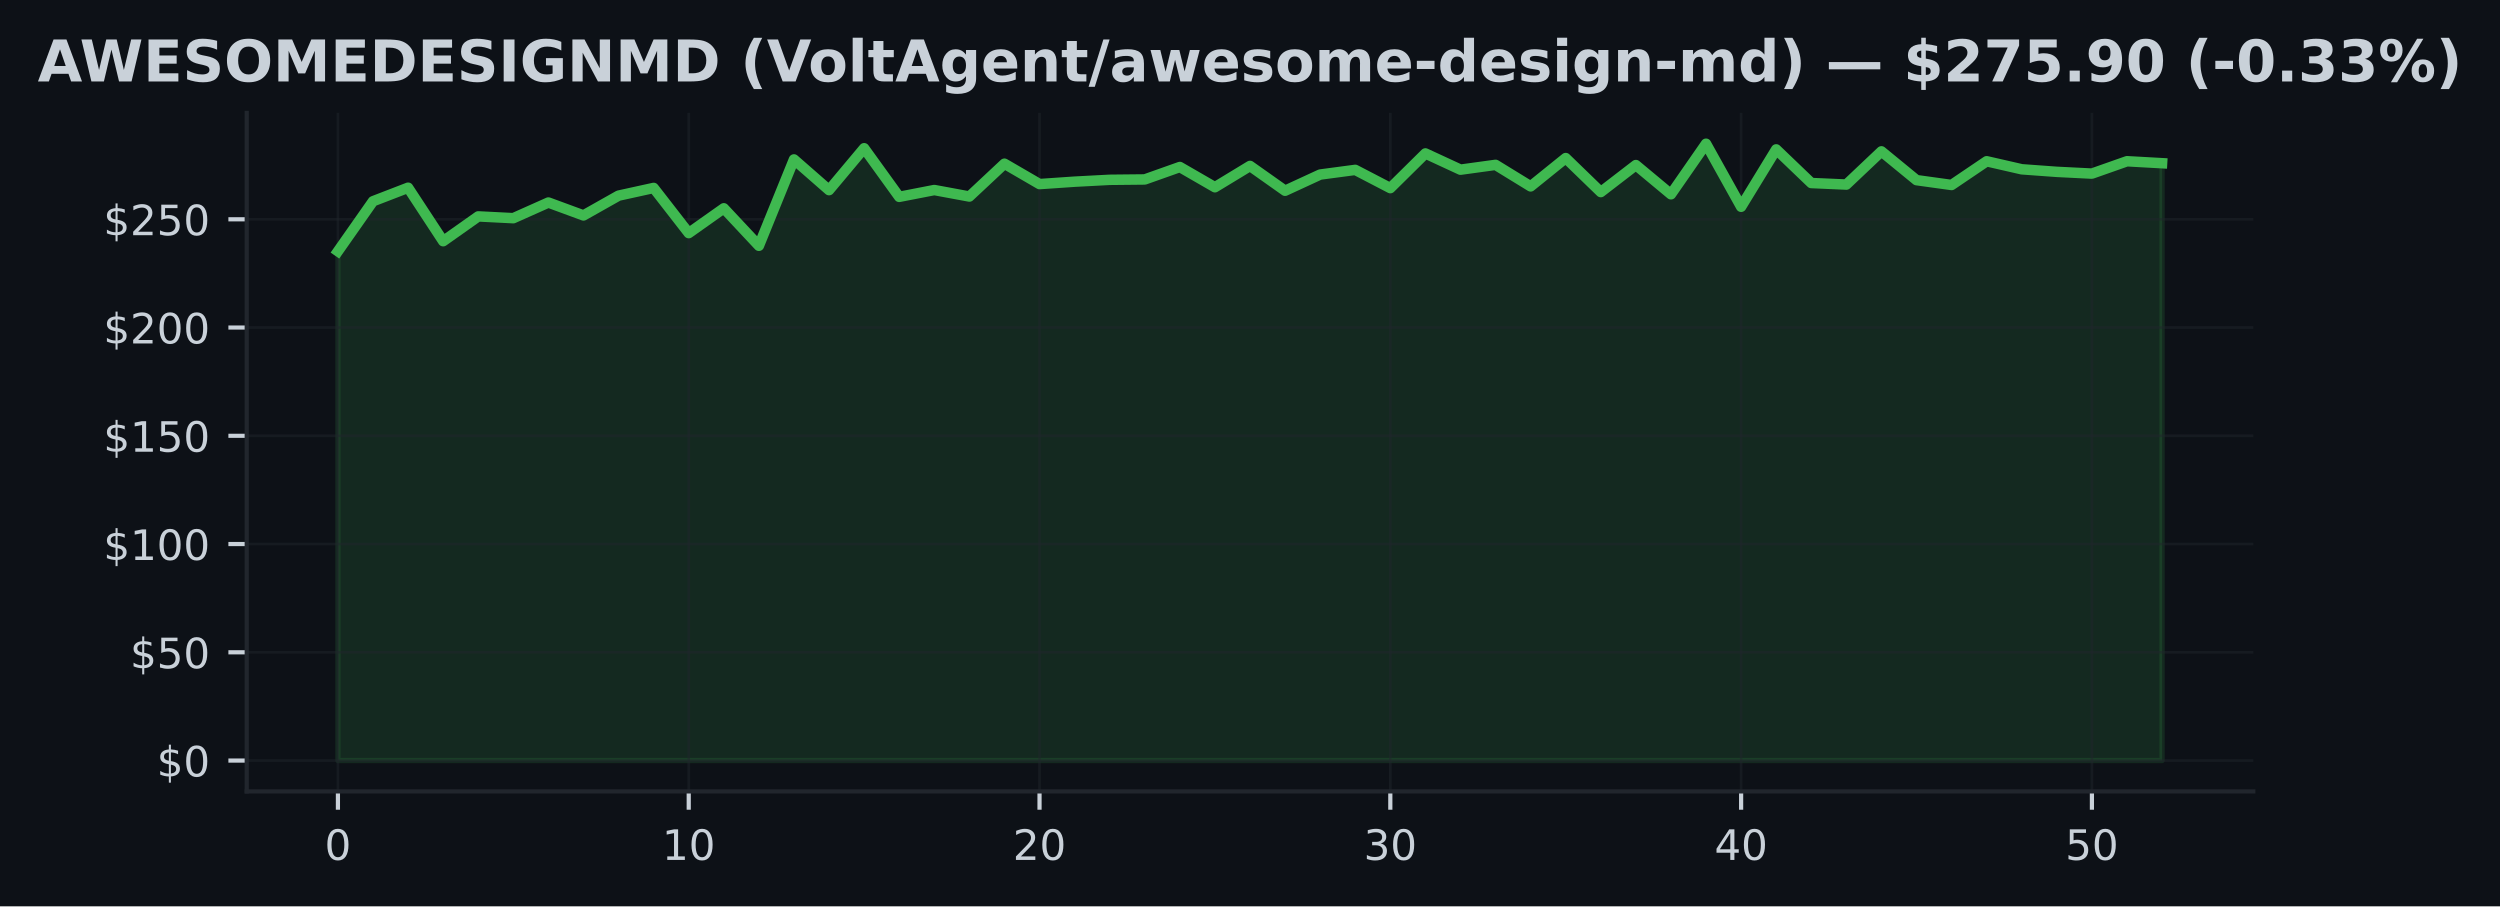
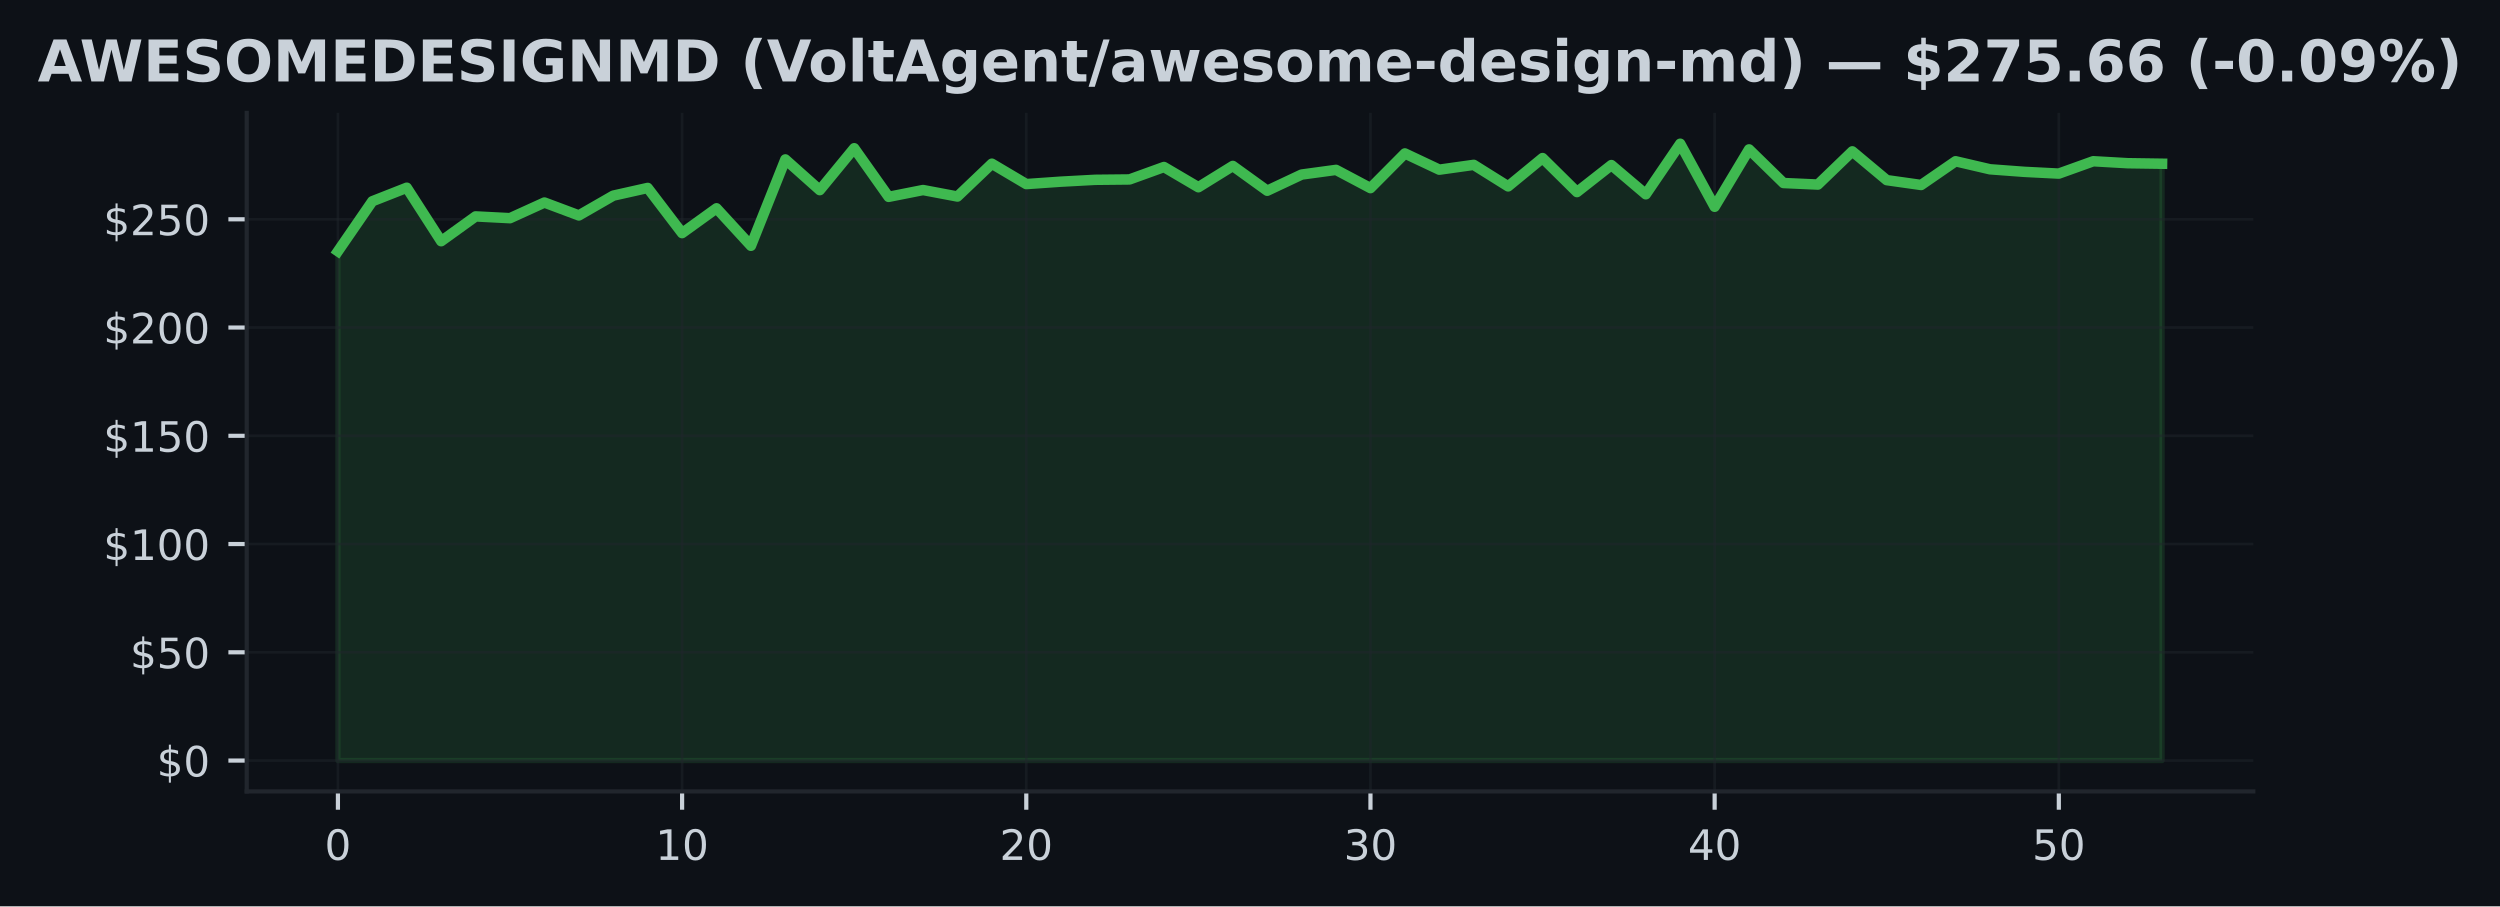
<svg xmlns="http://www.w3.org/2000/svg" xmlns:xlink="http://www.w3.org/1999/xlink" width="477.371pt" height="173.061pt" viewBox="0 0 477.371 173.061" version="1.1">
  <defs>
    <style type="text/css">*{stroke-linejoin: round; stroke-linecap: butt}</style>
  </defs>
  <g id="figure_1">
    <g id="patch_1">
      <path d="M 0 173.061  L 477.371 173.061  L 477.371 0  L 0 0  z " style="fill: #0d1117" />
    </g>
    <g id="axes_1">
      <g id="patch_2">
        <path d="M 47.111 151.118  L 430.261 151.118  L 430.261 21.558  L 47.111 21.558  z " style="fill: #0d1117" />
      </g>
      <g id="FillBetweenPolyCollection_1">
        <defs>
-           <path id="m86ef5dcb91" d="M 64.526 -27.832  L 64.526 -125.078  L 71.225 -134.633  L 77.923 -137.217  L 84.622 -127.005  L 91.32 -131.739  L 98.019 -131.4  L 104.717 -134.389  L 111.415 -131.925  L 118.114 -135.704  L 124.812 -137.175  L 131.511 -128.551  L 138.209 -133.285  L 144.908 -126.128  L 151.606 -142.616  L 158.304 -136.758  L 165.003 -144.753  L 171.701 -135.472  L 178.4 -136.774  L 185.098 -135.534  L 191.797 -141.802  L 198.495 -137.911  L 205.193 -138.37  L 211.892 -138.726  L 218.59 -138.796  L 225.289 -141.173  L 231.987 -137.308  L 238.686 -141.376  L 245.384 -136.638  L 252.082 -139.73  L 258.781 -140.623  L 265.479 -137.142  L 272.178 -143.761  L 278.876 -140.661  L 285.575 -141.582  L 292.273 -137.473  L 298.971 -142.877  L 305.67 -136.386  L 312.368 -141.541  L 319.067 -135.964  L 325.765 -145.613  L 332.464 -133.578  L 339.162 -144.534  L 345.86 -138.114  L 352.559 -137.82  L 359.257 -144.158  L 365.956 -138.664  L 372.654 -137.738  L 379.353 -142.269  L 386.051 -140.735  L 392.749 -140.247  L 399.448 -139.912  L 406.146 -142.273  L 412.845 -141.897  L 412.845 -27.832  L 412.845 -27.832  L 406.146 -27.832  L 399.448 -27.832  L 392.749 -27.832  L 386.051 -27.832  L 379.353 -27.832  L 372.654 -27.832  L 365.956 -27.832  L 359.257 -27.832  L 352.559 -27.832  L 345.86 -27.832  L 339.162 -27.832  L 332.464 -27.832  L 325.765 -27.832  L 319.067 -27.832  L 312.368 -27.832  L 305.67 -27.832  L 298.971 -27.832  L 292.273 -27.832  L 285.575 -27.832  L 278.876 -27.832  L 272.178 -27.832  L 265.479 -27.832  L 258.781 -27.832  L 252.082 -27.832  L 245.384 -27.832  L 238.686 -27.832  L 231.987 -27.832  L 225.289 -27.832  L 218.59 -27.832  L 211.892 -27.832  L 205.193 -27.832  L 198.495 -27.832  L 191.797 -27.832  L 185.098 -27.832  L 178.4 -27.832  L 171.701 -27.832  L 165.003 -27.832  L 158.304 -27.832  L 151.606 -27.832  L 144.908 -27.832  L 138.209 -27.832  L 131.511 -27.832  L 124.812 -27.832  L 118.114 -27.832  L 111.415 -27.832  L 104.717 -27.832  L 98.019 -27.832  L 91.32 -27.832  L 84.622 -27.832  L 77.923 -27.832  L 71.225 -27.832  L 64.526 -27.832  z " style="stroke: #3fb950; stroke-opacity: 0.15" />
+           <path id="m5459ac62df" d="M 64.526 -27.832  L 64.526 -125.078  L 71.098 -134.633  L 77.671 -137.217  L 84.243 -127.005  L 90.815 -131.739  L 97.387 -131.4  L 103.959 -134.389  L 110.531 -131.925  L 117.103 -135.704  L 123.675 -137.175  L 130.247 -128.551  L 136.819 -133.285  L 143.391 -126.128  L 149.963 -142.616  L 156.535 -136.758  L 163.107 -144.753  L 169.679 -135.472  L 176.251 -136.774  L 182.823 -135.534  L 189.395 -141.802  L 195.967 -137.911  L 202.539 -138.37  L 209.111 -138.726  L 215.683 -138.796  L 222.255 -141.173  L 228.827 -137.308  L 235.4 -141.376  L 241.972 -136.638  L 248.544 -139.73  L 255.116 -140.623  L 261.688 -137.142  L 268.26 -143.761  L 274.832 -140.661  L 281.404 -141.582  L 287.976 -137.473  L 294.548 -142.877  L 301.12 -136.386  L 307.692 -141.541  L 314.264 -135.964  L 320.836 -145.613  L 327.408 -133.578  L 333.98 -144.534  L 340.552 -138.114  L 347.124 -137.82  L 353.696 -144.158  L 360.268 -138.664  L 366.84 -137.738  L 373.412 -142.269  L 379.984 -140.735  L 386.556 -140.247  L 393.129 -139.912  L 399.701 -142.273  L 406.273 -141.897  L 412.845 -141.797  L 412.845 -27.832  L 412.845 -27.832  L 406.273 -27.832  L 399.701 -27.832  L 393.129 -27.832  L 386.556 -27.832  L 379.984 -27.832  L 373.412 -27.832  L 366.84 -27.832  L 360.268 -27.832  L 353.696 -27.832  L 347.124 -27.832  L 340.552 -27.832  L 333.98 -27.832  L 327.408 -27.832  L 320.836 -27.832  L 314.264 -27.832  L 307.692 -27.832  L 301.12 -27.832  L 294.548 -27.832  L 287.976 -27.832  L 281.404 -27.832  L 274.832 -27.832  L 268.26 -27.832  L 261.688 -27.832  L 255.116 -27.832  L 248.544 -27.832  L 241.972 -27.832  L 235.4 -27.832  L 228.827 -27.832  L 222.255 -27.832  L 215.683 -27.832  L 209.111 -27.832  L 202.539 -27.832  L 195.967 -27.832  L 189.395 -27.832  L 182.823 -27.832  L 176.251 -27.832  L 169.679 -27.832  L 163.107 -27.832  L 156.535 -27.832  L 149.963 -27.832  L 143.391 -27.832  L 136.819 -27.832  L 130.247 -27.832  L 123.675 -27.832  L 117.103 -27.832  L 110.531 -27.832  L 103.959 -27.832  L 97.387 -27.832  L 90.815 -27.832  L 84.243 -27.832  L 77.671 -27.832  L 71.098 -27.832  L 64.526 -27.832  z " style="stroke: #3fb950; stroke-opacity: 0.15" />
        </defs>
-         <g clip-path="url(#p987305cf65)">
-           <use xlink:href="#m86ef5dcb91" x="0" y="173.061" style="fill: #3fb950; fill-opacity: 0.15; stroke: #3fb950; stroke-opacity: 0.15" />
+         <g clip-path="url(#p4a759692eb)">
+           <use xlink:href="#m5459ac62df" x="0" y="173.061" style="fill: #3fb950; fill-opacity: 0.15; stroke: #3fb950; stroke-opacity: 0.15" />
        </g>
      </g>
      <g id="matplotlib.axis_1">
        <g id="xtick_1">
          <g id="line2d_1">
-             <path d="M 64.526 151.118  L 64.526 21.558  " clip-path="url(#p987305cf65)" style="fill: none; stroke: #21262d; stroke-opacity: 0.5; stroke-width: 0.5; stroke-linecap: square" />
+             <path d="M 64.526 151.118  L 64.526 21.558  " clip-path="url(#p4a759692eb)" style="fill: none; stroke: #21262d; stroke-opacity: 0.5; stroke-width: 0.5; stroke-linecap: square" />
          </g>
          <g id="line2d_2">
            <defs>
-               <path id="m0bec657c0d" d="M 0 0  L 0 3.5  " style="stroke: #c9d1d9; stroke-width: 0.8" />
+               <path id="m27864029cf" d="M 0 0  L 0 3.5  " style="stroke: #c9d1d9; stroke-width: 0.8" />
            </defs>
            <g>
-               <use xlink:href="#m0bec657c0d" x="64.526" y="151.118" style="fill: #c9d1d9; stroke: #c9d1d9; stroke-width: 0.8" />
+               <use xlink:href="#m27864029cf" x="64.526" y="151.118" style="fill: #c9d1d9; stroke: #c9d1d9; stroke-width: 0.8" />
            </g>
          </g>
          <g id="text_1">
            <g style="fill: #c9d1d9" transform="translate(61.98146 164.197) scale(0.08 -0.08)">
              <defs>
                <path id="DejaVuSans-30" d="M 2034 4250  Q 1547 4250 1301 3770  Q 1056 3291 1056 2328  Q 1056 1369 1301 889  Q 1547 409 2034 409  Q 2525 409 2770 889  Q 3016 1369 3016 2328  Q 3016 3291 2770 3770  Q 2525 4250 2034 4250  z M 2034 4750  Q 2819 4750 3233 4129  Q 3647 3509 3647 2328  Q 3647 1150 3233 529  Q 2819 -91 2034 -91  Q 1250 -91 836 529  Q 422 1150 422 2328  Q 422 3509 836 4129  Q 1250 4750 2034 4750  z " transform="scale(0.015625)" />
              </defs>
              <use xlink:href="#DejaVuSans-30" />
            </g>
          </g>
        </g>
        <g id="xtick_2">
          <g id="line2d_3">
-             <path d="M 131.511 151.118  L 131.511 21.558  " clip-path="url(#p987305cf65)" style="fill: none; stroke: #21262d; stroke-opacity: 0.5; stroke-width: 0.5; stroke-linecap: square" />
+             <path d="M 130.247 151.118  L 130.247 21.558  " clip-path="url(#p4a759692eb)" style="fill: none; stroke: #21262d; stroke-opacity: 0.5; stroke-width: 0.5; stroke-linecap: square" />
          </g>
          <g id="line2d_4">
            <g>
-               <use xlink:href="#m0bec657c0d" x="131.511" y="151.118" style="fill: #c9d1d9; stroke: #c9d1d9; stroke-width: 0.8" />
+               <use xlink:href="#m27864029cf" x="130.247" y="151.118" style="fill: #c9d1d9; stroke: #c9d1d9; stroke-width: 0.8" />
            </g>
          </g>
          <g id="text_2">
-             <g style="fill: #c9d1d9" transform="translate(126.4207 164.197) scale(0.08 -0.08)">
+             <g style="fill: #c9d1d9" transform="translate(125.1569 164.197) scale(0.08 -0.08)">
              <defs>
                <path id="DejaVuSans-31" d="M 794 531  L 1825 531  L 1825 4091  L 703 3866  L 703 4441  L 1819 4666  L 2450 4666  L 2450 531  L 3481 531  L 3481 0  L 794 0  L 794 531  z " transform="scale(0.015625)" />
              </defs>
              <use xlink:href="#DejaVuSans-31" />
              <use xlink:href="#DejaVuSans-30" transform="translate(63.62305 0)" />
            </g>
          </g>
        </g>
        <g id="xtick_3">
          <g id="line2d_5">
-             <path d="M 198.495 151.118  L 198.495 21.558  " clip-path="url(#p987305cf65)" style="fill: none; stroke: #21262d; stroke-opacity: 0.5; stroke-width: 0.5; stroke-linecap: square" />
+             <path d="M 195.967 151.118  L 195.967 21.558  " clip-path="url(#p4a759692eb)" style="fill: none; stroke: #21262d; stroke-opacity: 0.5; stroke-width: 0.5; stroke-linecap: square" />
          </g>
          <g id="line2d_6">
            <g>
-               <use xlink:href="#m0bec657c0d" x="198.495" y="151.118" style="fill: #c9d1d9; stroke: #c9d1d9; stroke-width: 0.8" />
+               <use xlink:href="#m27864029cf" x="195.967" y="151.118" style="fill: #c9d1d9; stroke: #c9d1d9; stroke-width: 0.8" />
            </g>
          </g>
          <g id="text_3">
-             <g style="fill: #c9d1d9" transform="translate(193.405 164.197) scale(0.08 -0.08)">
+             <g style="fill: #c9d1d9" transform="translate(190.8773 164.197) scale(0.08 -0.08)">
              <defs>
                <path id="DejaVuSans-32" d="M 1228 531  L 3431 531  L 3431 0  L 469 0  L 469 531  Q 828 903 1448 1529  Q 2069 2156 2228 2338  Q 2531 2678 2651 2914  Q 2772 3150 2772 3378  Q 2772 3750 2511 3984  Q 2250 4219 1831 4219  Q 1534 4219 1204 4116  Q 875 4013 500 3803  L 500 4441  Q 881 4594 1212 4672  Q 1544 4750 1819 4750  Q 2544 4750 2975 4387  Q 3406 4025 3406 3419  Q 3406 3131 3298 2873  Q 3191 2616 2906 2266  Q 2828 2175 2409 1742  Q 1991 1309 1228 531  z " transform="scale(0.015625)" />
              </defs>
              <use xlink:href="#DejaVuSans-32" />
              <use xlink:href="#DejaVuSans-30" transform="translate(63.62305 0)" />
            </g>
          </g>
        </g>
        <g id="xtick_4">
          <g id="line2d_7">
-             <path d="M 265.479 151.118  L 265.479 21.558  " clip-path="url(#p987305cf65)" style="fill: none; stroke: #21262d; stroke-opacity: 0.5; stroke-width: 0.5; stroke-linecap: square" />
+             <path d="M 261.688 151.118  L 261.688 21.558  " clip-path="url(#p4a759692eb)" style="fill: none; stroke: #21262d; stroke-opacity: 0.5; stroke-width: 0.5; stroke-linecap: square" />
          </g>
          <g id="line2d_8">
            <g>
-               <use xlink:href="#m0bec657c0d" x="265.479" y="151.118" style="fill: #c9d1d9; stroke: #c9d1d9; stroke-width: 0.8" />
+               <use xlink:href="#m27864029cf" x="261.688" y="151.118" style="fill: #c9d1d9; stroke: #c9d1d9; stroke-width: 0.8" />
            </g>
          </g>
          <g id="text_4">
-             <g style="fill: #c9d1d9" transform="translate(260.3893 164.197) scale(0.08 -0.08)">
+             <g style="fill: #c9d1d9" transform="translate(256.5977 164.197) scale(0.08 -0.08)">
              <defs>
                <path id="DejaVuSans-33" d="M 2597 2516  Q 3050 2419 3304 2112  Q 3559 1806 3559 1356  Q 3559 666 3084 287  Q 2609 -91 1734 -91  Q 1441 -91 1130 -33  Q 819 25 488 141  L 488 750  Q 750 597 1062 519  Q 1375 441 1716 441  Q 2309 441 2620 675  Q 2931 909 2931 1356  Q 2931 1769 2642 2001  Q 2353 2234 1838 2234  L 1294 2234  L 1294 2753  L 1863 2753  Q 2328 2753 2575 2939  Q 2822 3125 2822 3475  Q 2822 3834 2567 4026  Q 2313 4219 1838 4219  Q 1578 4219 1281 4162  Q 984 4106 628 3988  L 628 4550  Q 988 4650 1302 4700  Q 1616 4750 1894 4750  Q 2613 4750 3031 4423  Q 3450 4097 3450 3541  Q 3450 3153 3228 2886  Q 3006 2619 2597 2516  z " transform="scale(0.015625)" />
              </defs>
              <use xlink:href="#DejaVuSans-33" />
              <use xlink:href="#DejaVuSans-30" transform="translate(63.62305 0)" />
            </g>
          </g>
        </g>
        <g id="xtick_5">
          <g id="line2d_9">
-             <path d="M 332.464 151.118  L 332.464 21.558  " clip-path="url(#p987305cf65)" style="fill: none; stroke: #21262d; stroke-opacity: 0.5; stroke-width: 0.5; stroke-linecap: square" />
+             <path d="M 327.408 151.118  L 327.408 21.558  " clip-path="url(#p4a759692eb)" style="fill: none; stroke: #21262d; stroke-opacity: 0.5; stroke-width: 0.5; stroke-linecap: square" />
          </g>
          <g id="line2d_10">
            <g>
-               <use xlink:href="#m0bec657c0d" x="332.464" y="151.118" style="fill: #c9d1d9; stroke: #c9d1d9; stroke-width: 0.8" />
+               <use xlink:href="#m27864029cf" x="327.408" y="151.118" style="fill: #c9d1d9; stroke: #c9d1d9; stroke-width: 0.8" />
            </g>
          </g>
          <g id="text_5">
-             <g style="fill: #c9d1d9" transform="translate(327.3735 164.197) scale(0.08 -0.08)">
+             <g style="fill: #c9d1d9" transform="translate(322.3181 164.197) scale(0.08 -0.08)">
              <defs>
                <path id="DejaVuSans-34" d="M 2419 4116  L 825 1625  L 2419 1625  L 2419 4116  z M 2253 4666  L 3047 4666  L 3047 1625  L 3713 1625  L 3713 1100  L 3047 1100  L 3047 0  L 2419 0  L 2419 1100  L 313 1100  L 313 1709  L 2253 4666  z " transform="scale(0.015625)" />
              </defs>
              <use xlink:href="#DejaVuSans-34" />
              <use xlink:href="#DejaVuSans-30" transform="translate(63.62305 0)" />
            </g>
          </g>
        </g>
        <g id="xtick_6">
          <g id="line2d_11">
-             <path d="M 399.448 151.118  L 399.448 21.558  " clip-path="url(#p987305cf65)" style="fill: none; stroke: #21262d; stroke-opacity: 0.5; stroke-width: 0.5; stroke-linecap: square" />
+             <path d="M 393.129 151.118  L 393.129 21.558  " clip-path="url(#p4a759692eb)" style="fill: none; stroke: #21262d; stroke-opacity: 0.5; stroke-width: 0.5; stroke-linecap: square" />
          </g>
          <g id="line2d_12">
            <g>
-               <use xlink:href="#m0bec657c0d" x="399.448" y="151.118" style="fill: #c9d1d9; stroke: #c9d1d9; stroke-width: 0.8" />
+               <use xlink:href="#m27864029cf" x="393.129" y="151.118" style="fill: #c9d1d9; stroke: #c9d1d9; stroke-width: 0.8" />
            </g>
          </g>
          <g id="text_6">
-             <g style="fill: #c9d1d9" transform="translate(394.3578 164.197) scale(0.08 -0.08)">
+             <g style="fill: #c9d1d9" transform="translate(388.0385 164.197) scale(0.08 -0.08)">
              <defs>
                <path id="DejaVuSans-35" d="M 691 4666  L 3169 4666  L 3169 4134  L 1269 4134  L 1269 2991  Q 1406 3038 1543 3061  Q 1681 3084 1819 3084  Q 2600 3084 3056 2656  Q 3513 2228 3513 1497  Q 3513 744 3044 326  Q 2575 -91 1722 -91  Q 1428 -91 1123 -41  Q 819 9 494 109  L 494 744  Q 775 591 1075 516  Q 1375 441 1709 441  Q 2250 441 2565 725  Q 2881 1009 2881 1497  Q 2881 1984 2565 2268  Q 2250 2553 1709 2553  Q 1456 2553 1204 2497  Q 953 2441 691 2322  L 691 4666  z " transform="scale(0.015625)" />
              </defs>
              <use xlink:href="#DejaVuSans-35" />
              <use xlink:href="#DejaVuSans-30" transform="translate(63.62305 0)" />
            </g>
          </g>
        </g>
      </g>
      <g id="matplotlib.axis_2">
        <g id="ytick_1">
          <g id="line2d_13">
-             <path d="M 47.111 145.229  L 430.261 145.229  " clip-path="url(#p987305cf65)" style="fill: none; stroke: #21262d; stroke-opacity: 0.5; stroke-width: 0.5; stroke-linecap: square" />
+             <path d="M 47.111 145.229  L 430.261 145.229  " clip-path="url(#p4a759692eb)" style="fill: none; stroke: #21262d; stroke-opacity: 0.5; stroke-width: 0.5; stroke-linecap: square" />
          </g>
          <g id="line2d_14">
            <defs>
-               <path id="mc0ed861d60" d="M 0 0  L -3.5 0  " style="stroke: #c9d1d9; stroke-width: 0.8" />
+               <path id="m56dc52d905" d="M 0 0  L -3.5 0  " style="stroke: #c9d1d9; stroke-width: 0.8" />
            </defs>
            <g>
-               <use xlink:href="#mc0ed861d60" x="47.111" y="145.229" style="fill: #c9d1d9; stroke: #c9d1d9; stroke-width: 0.8" />
+               <use xlink:href="#m56dc52d905" x="47.111" y="145.229" style="fill: #c9d1d9; stroke: #c9d1d9; stroke-width: 0.8" />
            </g>
          </g>
          <g id="text_7">
            <g style="fill: #c9d1d9" transform="translate(29.93055 148.2686) scale(0.08 -0.08)">
              <defs>
                <path id="DejaVuSans-24" d="M 2163 -941  L 1850 -941  L 1847 0  Q 1519 6 1191 76  Q 863 147 531 288  L 531 850  Q 850 650 1176 548  Q 1503 447 1850 444  L 1850 1869  Q 1159 1981 845 2250  Q 531 2519 531 2988  Q 531 3497 872 3790  Q 1213 4084 1850 4128  L 1850 4863  L 2163 4863  L 2163 4138  Q 2453 4125 2725 4076  Q 2997 4028 3256 3944  L 3256 3397  Q 2997 3528 2723 3600  Q 2450 3672 2163 3684  L 2163 2350  Q 2872 2241 3206 1959  Q 3541 1678 3541 1191  Q 3541 663 3186 358  Q 2831 53 2163 6  L 2163 -941  z M 1850 2406  L 1850 3688  Q 1488 3647 1297 3481  Q 1106 3316 1106 3041  Q 1106 2772 1282 2622  Q 1459 2472 1850 2406  z M 2163 1806  L 2163 453  Q 2559 506 2761 678  Q 2963 850 2963 1131  Q 2963 1406 2770 1568  Q 2578 1731 2163 1806  z " transform="scale(0.015625)" />
              </defs>
              <use xlink:href="#DejaVuSans-24" />
              <use xlink:href="#DejaVuSans-30" transform="translate(63.62305 0)" />
            </g>
          </g>
        </g>
        <g id="ytick_2">
          <g id="line2d_15">
-             <path d="M 47.111 124.558  L 430.261 124.558  " clip-path="url(#p987305cf65)" style="fill: none; stroke: #21262d; stroke-opacity: 0.5; stroke-width: 0.5; stroke-linecap: square" />
+             <path d="M 47.111 124.558  L 430.261 124.558  " clip-path="url(#p4a759692eb)" style="fill: none; stroke: #21262d; stroke-opacity: 0.5; stroke-width: 0.5; stroke-linecap: square" />
          </g>
          <g id="line2d_16">
            <g>
-               <use xlink:href="#mc0ed861d60" x="47.111" y="124.558" style="fill: #c9d1d9; stroke: #c9d1d9; stroke-width: 0.8" />
+               <use xlink:href="#m56dc52d905" x="47.111" y="124.558" style="fill: #c9d1d9; stroke: #c9d1d9; stroke-width: 0.8" />
            </g>
          </g>
          <g id="text_8">
            <g style="fill: #c9d1d9" transform="translate(24.84055 127.5971) scale(0.08 -0.08)">
              <use xlink:href="#DejaVuSans-24" />
              <use xlink:href="#DejaVuSans-35" transform="translate(63.62305 0)" />
              <use xlink:href="#DejaVuSans-30" transform="translate(127.2461 0)" />
            </g>
          </g>
        </g>
        <g id="ytick_3">
          <g id="line2d_17">
-             <path d="M 47.111 103.886  L 430.261 103.886  " clip-path="url(#p987305cf65)" style="fill: none; stroke: #21262d; stroke-opacity: 0.5; stroke-width: 0.5; stroke-linecap: square" />
+             <path d="M 47.111 103.886  L 430.261 103.886  " clip-path="url(#p4a759692eb)" style="fill: none; stroke: #21262d; stroke-opacity: 0.5; stroke-width: 0.5; stroke-linecap: square" />
          </g>
          <g id="line2d_18">
            <g>
-               <use xlink:href="#mc0ed861d60" x="47.111" y="103.886" style="fill: #c9d1d9; stroke: #c9d1d9; stroke-width: 0.8" />
+               <use xlink:href="#m56dc52d905" x="47.111" y="103.886" style="fill: #c9d1d9; stroke: #c9d1d9; stroke-width: 0.8" />
            </g>
          </g>
          <g id="text_9">
            <g style="fill: #c9d1d9" transform="translate(19.75055 106.9257) scale(0.08 -0.08)">
              <use xlink:href="#DejaVuSans-24" />
              <use xlink:href="#DejaVuSans-31" transform="translate(63.62305 0)" />
              <use xlink:href="#DejaVuSans-30" transform="translate(127.2461 0)" />
              <use xlink:href="#DejaVuSans-30" transform="translate(190.8691 0)" />
            </g>
          </g>
        </g>
        <g id="ytick_4">
          <g id="line2d_19">
-             <path d="M 47.111 83.215  L 430.261 83.215  " clip-path="url(#p987305cf65)" style="fill: none; stroke: #21262d; stroke-opacity: 0.5; stroke-width: 0.5; stroke-linecap: square" />
+             <path d="M 47.111 83.215  L 430.261 83.215  " clip-path="url(#p4a759692eb)" style="fill: none; stroke: #21262d; stroke-opacity: 0.5; stroke-width: 0.5; stroke-linecap: square" />
          </g>
          <g id="line2d_20">
            <g>
-               <use xlink:href="#mc0ed861d60" x="47.111" y="83.215" style="fill: #c9d1d9; stroke: #c9d1d9; stroke-width: 0.8" />
+               <use xlink:href="#m56dc52d905" x="47.111" y="83.215" style="fill: #c9d1d9; stroke: #c9d1d9; stroke-width: 0.8" />
            </g>
          </g>
          <g id="text_10">
            <g style="fill: #c9d1d9" transform="translate(19.75055 86.2542) scale(0.08 -0.08)">
              <use xlink:href="#DejaVuSans-24" />
              <use xlink:href="#DejaVuSans-31" transform="translate(63.62305 0)" />
              <use xlink:href="#DejaVuSans-35" transform="translate(127.2461 0)" />
              <use xlink:href="#DejaVuSans-30" transform="translate(190.8691 0)" />
            </g>
          </g>
        </g>
        <g id="ytick_5">
          <g id="line2d_21">
-             <path d="M 47.111 62.543  L 430.261 62.543  " clip-path="url(#p987305cf65)" style="fill: none; stroke: #21262d; stroke-opacity: 0.5; stroke-width: 0.5; stroke-linecap: square" />
+             <path d="M 47.111 62.543  L 430.261 62.543  " clip-path="url(#p4a759692eb)" style="fill: none; stroke: #21262d; stroke-opacity: 0.5; stroke-width: 0.5; stroke-linecap: square" />
          </g>
          <g id="line2d_22">
            <g>
-               <use xlink:href="#mc0ed861d60" x="47.111" y="62.543" style="fill: #c9d1d9; stroke: #c9d1d9; stroke-width: 0.8" />
+               <use xlink:href="#m56dc52d905" x="47.111" y="62.543" style="fill: #c9d1d9; stroke: #c9d1d9; stroke-width: 0.8" />
            </g>
          </g>
          <g id="text_11">
            <g style="fill: #c9d1d9" transform="translate(19.75055 65.58274) scale(0.08 -0.08)">
              <use xlink:href="#DejaVuSans-24" />
              <use xlink:href="#DejaVuSans-32" transform="translate(63.62305 0)" />
              <use xlink:href="#DejaVuSans-30" transform="translate(127.2461 0)" />
              <use xlink:href="#DejaVuSans-30" transform="translate(190.8691 0)" />
            </g>
          </g>
        </g>
        <g id="ytick_6">
          <g id="line2d_23">
-             <path d="M 47.111 41.872  L 430.261 41.872  " clip-path="url(#p987305cf65)" style="fill: none; stroke: #21262d; stroke-opacity: 0.5; stroke-width: 0.5; stroke-linecap: square" />
+             <path d="M 47.111 41.872  L 430.261 41.872  " clip-path="url(#p4a759692eb)" style="fill: none; stroke: #21262d; stroke-opacity: 0.5; stroke-width: 0.5; stroke-linecap: square" />
          </g>
          <g id="line2d_24">
            <g>
-               <use xlink:href="#mc0ed861d60" x="47.111" y="41.872" style="fill: #c9d1d9; stroke: #c9d1d9; stroke-width: 0.8" />
+               <use xlink:href="#m56dc52d905" x="47.111" y="41.872" style="fill: #c9d1d9; stroke: #c9d1d9; stroke-width: 0.8" />
            </g>
          </g>
          <g id="text_12">
            <g style="fill: #c9d1d9" transform="translate(19.75055 44.91129) scale(0.08 -0.08)">
              <use xlink:href="#DejaVuSans-24" />
              <use xlink:href="#DejaVuSans-32" transform="translate(63.62305 0)" />
              <use xlink:href="#DejaVuSans-35" transform="translate(127.2461 0)" />
              <use xlink:href="#DejaVuSans-30" transform="translate(190.8691 0)" />
            </g>
          </g>
        </g>
      </g>
      <g id="line2d_25">
-         <path d="M 64.526 47.982  L 71.225 38.428  L 77.923 35.844  L 84.622 46.056  L 91.32 41.322  L 98.019 41.661  L 104.717 38.672  L 111.415 41.136  L 118.114 37.357  L 124.812 35.885  L 131.511 44.51  L 138.209 39.776  L 144.908 46.932  L 151.606 30.445  L 158.304 36.303  L 165.003 28.307  L 171.701 37.589  L 178.4 36.286  L 185.098 37.527  L 191.797 31.259  L 198.495 35.15  L 205.193 34.691  L 211.892 34.335  L 218.59 34.265  L 225.289 31.888  L 231.987 35.753  L 238.686 31.685  L 245.384 36.423  L 252.082 33.33  L 258.781 32.437  L 265.479 35.919  L 272.178 29.3  L 278.876 32.4  L 285.575 31.478  L 292.273 35.588  L 298.971 30.184  L 305.67 36.675  L 312.368 31.52  L 319.067 37.097  L 325.765 27.447  L 332.464 39.482  L 339.162 28.526  L 345.86 34.947  L 352.559 35.241  L 359.257 28.903  L 365.956 34.397  L 372.654 35.323  L 379.353 30.792  L 386.051 32.326  L 392.749 32.814  L 399.448 33.149  L 406.146 30.788  L 412.845 31.164  " clip-path="url(#p987305cf65)" style="fill: none; stroke: #3fb950; stroke-width: 2; stroke-linecap: square" />
+         <path d="M 64.526 47.982  L 71.098 38.428  L 77.671 35.844  L 84.243 46.056  L 90.815 41.322  L 97.387 41.661  L 103.959 38.672  L 110.531 41.136  L 117.103 37.357  L 123.675 35.885  L 130.247 44.51  L 136.819 39.776  L 143.391 46.932  L 149.963 30.445  L 156.535 36.303  L 163.107 28.307  L 169.679 37.589  L 176.251 36.286  L 182.823 37.527  L 189.395 31.259  L 195.967 35.15  L 202.539 34.691  L 209.111 34.335  L 215.683 34.265  L 222.255 31.888  L 228.827 35.753  L 235.4 31.685  L 241.972 36.423  L 248.544 33.33  L 255.116 32.437  L 261.688 35.919  L 268.26 29.3  L 274.832 32.4  L 281.404 31.478  L 287.976 35.588  L 294.548 30.184  L 301.12 36.675  L 307.692 31.52  L 314.264 37.097  L 320.836 27.447  L 327.408 39.482  L 333.98 28.526  L 340.552 34.947  L 347.124 35.241  L 353.696 28.903  L 360.268 34.397  L 366.84 35.323  L 373.412 30.792  L 379.984 32.326  L 386.556 32.814  L 393.129 33.149  L 399.701 30.788  L 406.273 31.164  L 412.845 31.263  " clip-path="url(#p4a759692eb)" style="fill: none; stroke: #3fb950; stroke-width: 2; stroke-linecap: square" />
      </g>
      <g id="patch_3">
        <path d="M 47.111 151.118  L 47.111 21.558  " style="fill: none; stroke: #21262d; stroke-width: 0.8; stroke-linejoin: miter; stroke-linecap: square" />
      </g>
      <g id="patch_4">
        <path d="M 47.111 151.118  L 430.261 151.118  " style="fill: none; stroke: #21262d; stroke-width: 0.8; stroke-linejoin: miter; stroke-linecap: square" />
      </g>
      <g id="text_13">
        <g style="fill: #c9d1d9" transform="translate(7.2 15.55828) scale(0.11 -0.11)">
          <defs>
            <path id="DejaVuSans-Bold-41" d="M 3419 850  L 1538 850  L 1241 0  L 31 0  L 1759 4666  L 3194 4666  L 4922 0  L 3713 0  L 3419 850  z M 1838 1716  L 3116 1716  L 2478 3572  L 1838 1716  z " transform="scale(0.015625)" />
            <path id="DejaVuSans-Bold-57" d="M 191 4666  L 1344 4666  L 2150 1275  L 2950 4666  L 4109 4666  L 4909 1275  L 5716 4666  L 6859 4666  L 5759 0  L 4372 0  L 3525 3547  L 2688 0  L 1300 0  L 191 4666  z " transform="scale(0.015625)" />
            <path id="DejaVuSans-Bold-45" d="M 588 4666  L 3834 4666  L 3834 3756  L 1791 3756  L 1791 2888  L 3713 2888  L 3713 1978  L 1791 1978  L 1791 909  L 3903 909  L 3903 0  L 588 0  L 588 4666  z " transform="scale(0.015625)" />
            <path id="DejaVuSans-Bold-53" d="M 3834 4519  L 3834 3531  Q 3450 3703 3084 3790  Q 2719 3878 2394 3878  Q 1963 3878 1756 3759  Q 1550 3641 1550 3391  Q 1550 3203 1689 3098  Q 1828 2994 2194 2919  L 2706 2816  Q 3484 2659 3812 2340  Q 4141 2022 4141 1434  Q 4141 663 3683 286  Q 3225 -91 2284 -91  Q 1841 -91 1394 -6  Q 947 78 500 244  L 500 1259  Q 947 1022 1364 901  Q 1781 781 2169 781  Q 2563 781 2772 912  Q 2981 1044 2981 1288  Q 2981 1506 2839 1625  Q 2697 1744 2272 1838  L 1806 1941  Q 1106 2091 782 2419  Q 459 2747 459 3303  Q 459 4000 909 4375  Q 1359 4750 2203 4750  Q 2588 4750 2994 4692  Q 3400 4634 3834 4519  z " transform="scale(0.015625)" />
            <path id="DejaVuSans-Bold-4f" d="M 2719 3878  Q 2169 3878 1866 3472  Q 1563 3066 1563 2328  Q 1563 1594 1866 1187  Q 2169 781 2719 781  Q 3272 781 3575 1187  Q 3878 1594 3878 2328  Q 3878 3066 3575 3472  Q 3272 3878 2719 3878  z M 2719 4750  Q 3844 4750 4481 4106  Q 5119 3463 5119 2328  Q 5119 1197 4481 553  Q 3844 -91 2719 -91  Q 1597 -91 958 553  Q 319 1197 319 2328  Q 319 3463 958 4106  Q 1597 4750 2719 4750  z " transform="scale(0.015625)" />
            <path id="DejaVuSans-Bold-4d" d="M 588 4666  L 2119 4666  L 3181 2169  L 4250 4666  L 5778 4666  L 5778 0  L 4641 0  L 4641 3413  L 3566 897  L 2803 897  L 1728 3413  L 1728 0  L 588 0  L 588 4666  z " transform="scale(0.015625)" />
            <path id="DejaVuSans-Bold-44" d="M 1791 3756  L 1791 909  L 2222 909  Q 2959 909 3348 1275  Q 3738 1641 3738 2338  Q 3738 3031 3350 3393  Q 2963 3756 2222 3756  L 1791 3756  z M 588 4666  L 1856 4666  Q 2919 4666 3439 4514  Q 3959 4363 4331 4000  Q 4659 3684 4818 3271  Q 4978 2859 4978 2338  Q 4978 1809 4818 1395  Q 4659 981 4331 666  Q 3956 303 3431 151  Q 2906 0 1856 0  L 588 0  L 588 4666  z " transform="scale(0.015625)" />
            <path id="DejaVuSans-Bold-49" d="M 588 4666  L 1791 4666  L 1791 0  L 588 0  L 588 4666  z " transform="scale(0.015625)" />
            <path id="DejaVuSans-Bold-47" d="M 4781 347  Q 4331 128 3847 18  Q 3363 -91 2847 -91  Q 1681 -91 1000 561  Q 319 1213 319 2328  Q 319 3456 1012 4103  Q 1706 4750 2913 4750  Q 3378 4750 3804 4662  Q 4231 4575 4609 4403  L 4609 3438  Q 4219 3659 3833 3768  Q 3447 3878 3059 3878  Q 2341 3878 1952 3476  Q 1563 3075 1563 2328  Q 1563 1588 1938 1184  Q 2313 781 3003 781  Q 3191 781 3352 804  Q 3513 828 3641 878  L 3641 1784  L 2906 1784  L 2906 2591  L 4781 2591  L 4781 347  z " transform="scale(0.015625)" />
            <path id="DejaVuSans-Bold-4e" d="M 588 4666  L 1931 4666  L 3628 1466  L 3628 4666  L 4769 4666  L 4769 0  L 3425 0  L 1728 3200  L 1728 0  L 588 0  L 588 4666  z " transform="scale(0.015625)" />
            <path id="DejaVuSans-Bold-20" transform="scale(0.015625)" />
            <path id="DejaVuSans-Bold-28" d="M 2413 -844  L 1484 -844  Q 1006 -72 778 623  Q 550 1319 550 2003  Q 550 2688 779 3389  Q 1009 4091 1484 4856  L 2413 4856  Q 2013 4116 1813 3408  Q 1613 2700 1613 2009  Q 1613 1319 1811 609  Q 2009 -100 2413 -844  z " transform="scale(0.015625)" />
            <path id="DejaVuSans-Bold-56" d="M 31 4666  L 1241 4666  L 2478 1222  L 3713 4666  L 4922 4666  L 3194 0  L 1759 0  L 31 4666  z " transform="scale(0.015625)" />
            <path id="DejaVuSans-Bold-6f" d="M 2203 2784  Q 1831 2784 1636 2517  Q 1441 2250 1441 1747  Q 1441 1244 1636 976  Q 1831 709 2203 709  Q 2569 709 2762 976  Q 2956 1244 2956 1747  Q 2956 2250 2762 2517  Q 2569 2784 2203 2784  z M 2203 3584  Q 3106 3584 3614 3096  Q 4122 2609 4122 1747  Q 4122 884 3614 396  Q 3106 -91 2203 -91  Q 1297 -91 786 396  Q 275 884 275 1747  Q 275 2609 786 3096  Q 1297 3584 2203 3584  z " transform="scale(0.015625)" />
            <path id="DejaVuSans-Bold-6c" d="M 538 4863  L 1656 4863  L 1656 0  L 538 0  L 538 4863  z " transform="scale(0.015625)" />
            <path id="DejaVuSans-Bold-74" d="M 1759 4494  L 1759 3500  L 2913 3500  L 2913 2700  L 1759 2700  L 1759 1216  Q 1759 972 1856 886  Q 1953 800 2241 800  L 2816 800  L 2816 0  L 1856 0  Q 1194 0 917 276  Q 641 553 641 1216  L 641 2700  L 84 2700  L 84 3500  L 641 3500  L 641 4494  L 1759 4494  z " transform="scale(0.015625)" />
            <path id="DejaVuSans-Bold-67" d="M 2919 594  Q 2688 288 2409 144  Q 2131 0 1766 0  Q 1125 0 706 504  Q 288 1009 288 1791  Q 288 2575 706 3076  Q 1125 3578 1766 3578  Q 2131 3578 2409 3434  Q 2688 3291 2919 2981  L 2919 3500  L 4044 3500  L 4044 353  Q 4044 -491 3511 -936  Q 2978 -1381 1966 -1381  Q 1638 -1381 1331 -1331  Q 1025 -1281 716 -1178  L 716 -306  Q 1009 -475 1290 -558  Q 1572 -641 1856 -641  Q 2406 -641 2662 -400  Q 2919 -159 2919 353  L 2919 594  z M 2181 2772  Q 1834 2772 1640 2515  Q 1447 2259 1447 1791  Q 1447 1309 1634 1061  Q 1822 813 2181 813  Q 2531 813 2725 1069  Q 2919 1325 2919 1791  Q 2919 2259 2725 2515  Q 2531 2772 2181 2772  z " transform="scale(0.015625)" />
            <path id="DejaVuSans-Bold-65" d="M 4031 1759  L 4031 1441  L 1416 1441  Q 1456 1047 1700 850  Q 1944 653 2381 653  Q 2734 653 3104 758  Q 3475 863 3866 1075  L 3866 213  Q 3469 63 3072 -14  Q 2675 -91 2278 -91  Q 1328 -91 801 392  Q 275 875 275 1747  Q 275 2603 792 3093  Q 1309 3584 2216 3584  Q 3041 3584 3536 3087  Q 4031 2591 4031 1759  z M 2881 2131  Q 2881 2450 2695 2645  Q 2509 2841 2209 2841  Q 1884 2841 1681 2658  Q 1478 2475 1428 2131  L 2881 2131  z " transform="scale(0.015625)" />
            <path id="DejaVuSans-Bold-6e" d="M 4056 2131  L 4056 0  L 2931 0  L 2931 347  L 2931 1631  Q 2931 2084 2911 2256  Q 2891 2428 2841 2509  Q 2775 2619 2662 2680  Q 2550 2741 2406 2741  Q 2056 2741 1856 2470  Q 1656 2200 1656 1722  L 1656 0  L 538 0  L 538 3500  L 1656 3500  L 1656 2988  Q 1909 3294 2193 3439  Q 2478 3584 2822 3584  Q 3428 3584 3742 3212  Q 4056 2841 4056 2131  z " transform="scale(0.015625)" />
            <path id="DejaVuSans-Bold-2f" d="M 1644 4666  L 2338 4666  L 691 -594  L 0 -594  L 1644 4666  z " transform="scale(0.015625)" />
            <path id="DejaVuSans-Bold-61" d="M 2106 1575  Q 1756 1575 1579 1456  Q 1403 1338 1403 1106  Q 1403 894 1545 773  Q 1688 653 1941 653  Q 2256 653 2472 879  Q 2688 1106 2688 1447  L 2688 1575  L 2106 1575  z M 3816 1997  L 3816 0  L 2688 0  L 2688 519  Q 2463 200 2181 54  Q 1900 -91 1497 -91  Q 953 -91 614 226  Q 275 544 275 1050  Q 275 1666 698 1953  Q 1122 2241 2028 2241  L 2688 2241  L 2688 2328  Q 2688 2594 2478 2717  Q 2269 2841 1825 2841  Q 1466 2841 1156 2769  Q 847 2697 581 2553  L 581 3406  Q 941 3494 1303 3539  Q 1666 3584 2028 3584  Q 2975 3584 3395 3211  Q 3816 2838 3816 1997  z " transform="scale(0.015625)" />
            <path id="DejaVuSans-Bold-77" d="M 225 3500  L 1313 3500  L 1900 1088  L 2491 3500  L 3425 3500  L 4013 1113  L 4603 3500  L 5691 3500  L 4769 0  L 3547 0  L 2956 2406  L 2369 0  L 1147 0  L 225 3500  z " transform="scale(0.015625)" />
            <path id="DejaVuSans-Bold-73" d="M 3272 3391  L 3272 2541  Q 2913 2691 2578 2766  Q 2244 2841 1947 2841  Q 1628 2841 1473 2761  Q 1319 2681 1319 2516  Q 1319 2381 1436 2309  Q 1553 2238 1856 2203  L 2053 2175  Q 2913 2066 3209 1816  Q 3506 1566 3506 1031  Q 3506 472 3093 190  Q 2681 -91 1863 -91  Q 1516 -91 1145 -36  Q 775 19 384 128  L 384 978  Q 719 816 1070 734  Q 1422 653 1784 653  Q 2113 653 2278 743  Q 2444 834 2444 1013  Q 2444 1163 2330 1236  Q 2216 1309 1875 1350  L 1678 1375  Q 931 1469 631 1722  Q 331 1975 331 2491  Q 331 3047 712 3315  Q 1094 3584 1881 3584  Q 2191 3584 2531 3537  Q 2872 3491 3272 3391  z " transform="scale(0.015625)" />
            <path id="DejaVuSans-Bold-6d" d="M 3781 2919  Q 3994 3244 4286 3414  Q 4578 3584 4928 3584  Q 5531 3584 5847 3212  Q 6163 2841 6163 2131  L 6163 0  L 5038 0  L 5038 1825  Q 5041 1866 5042 1909  Q 5044 1953 5044 2034  Q 5044 2406 4934 2573  Q 4825 2741 4581 2741  Q 4263 2741 4089 2478  Q 3916 2216 3909 1719  L 3909 0  L 2784 0  L 2784 1825  Q 2784 2406 2684 2573  Q 2584 2741 2328 2741  Q 2006 2741 1831 2477  Q 1656 2213 1656 1722  L 1656 0  L 531 0  L 531 3500  L 1656 3500  L 1656 2988  Q 1863 3284 2130 3434  Q 2397 3584 2719 3584  Q 3081 3584 3359 3409  Q 3638 3234 3781 2919  z " transform="scale(0.015625)" />
            <path id="DejaVuSans-Bold-2d" d="M 347 2297  L 2309 2297  L 2309 1388  L 347 1388  L 347 2297  z " transform="scale(0.015625)" />
            <path id="DejaVuSans-Bold-64" d="M 2919 2988  L 2919 4863  L 4044 4863  L 4044 0  L 2919 0  L 2919 506  Q 2688 197 2409 53  Q 2131 -91 1766 -91  Q 1119 -91 703 423  Q 288 938 288 1747  Q 288 2556 703 3070  Q 1119 3584 1766 3584  Q 2128 3584 2408 3439  Q 2688 3294 2919 2988  z M 2181 722  Q 2541 722 2730 984  Q 2919 1247 2919 1747  Q 2919 2247 2730 2509  Q 2541 2772 2181 2772  Q 1825 2772 1636 2509  Q 1447 2247 1447 1747  Q 1447 1247 1636 984  Q 1825 722 2181 722  z " transform="scale(0.015625)" />
            <path id="DejaVuSans-Bold-69" d="M 538 3500  L 1656 3500  L 1656 0  L 538 0  L 538 3500  z M 538 4863  L 1656 4863  L 1656 3950  L 538 3950  L 538 4863  z " transform="scale(0.015625)" />
            <path id="DejaVuSans-Bold-29" d="M 513 -844  Q 913 -100 1113 609  Q 1313 1319 1313 2009  Q 1313 2700 1113 3408  Q 913 4116 513 4856  L 1441 4856  Q 1916 4091 2145 3389  Q 2375 2688 2375 2003  Q 2375 1319 2147 623  Q 1919 -72 1441 -844  L 513 -844  z " transform="scale(0.015625)" />
            <path id="DejaVuSans-Bold-2014" d="M 344 2156  L 6056 2156  L 6056 1350  L 344 1350  L 344 2156  z " transform="scale(0.015625)" />
            <path id="DejaVuSans-Bold-24" d="M 2484 -941  L 1978 -941  L 1975 0  Q 1584 16 1218 87  Q 853 159 506 288  L 506 1106  Q 866 922 1233 823  Q 1600 725 1978 713  L 1978 1684  L 1875 1703  Q 1128 1834 814 2115  Q 500 2397 500 2925  Q 500 3484 883 3798  Q 1266 4113 1975 4141  L 1978 4863  L 2484 4863  L 2484 4153  Q 2797 4128 3109 4075  Q 3422 4022 3738 3938  L 3738 3144  Q 3425 3275 3112 3348  Q 2800 3422 2484 3438  L 2484 2541  L 2584 2522  Q 3378 2397 3698 2105  Q 4019 1813 4019 1241  Q 4019 666 3637 358  Q 3256 50 2484 6  L 2484 -941  z M 1978 2613  L 1978 3428  Q 1756 3416 1623 3308  Q 1491 3200 1491 3034  Q 1491 2850 1612 2745  Q 1734 2641 1978 2613  z M 2484 1594  L 2484 725  Q 2756 728 2892 831  Q 3028 934 3028 1141  Q 3028 1353 2903 1458  Q 2778 1563 2484 1594  z " transform="scale(0.015625)" />
            <path id="DejaVuSans-Bold-32" d="M 1844 884  L 3897 884  L 3897 0  L 506 0  L 506 884  L 2209 2388  Q 2438 2594 2547 2791  Q 2656 2988 2656 3200  Q 2656 3528 2436 3728  Q 2216 3928 1850 3928  Q 1569 3928 1234 3808  Q 900 3688 519 3450  L 519 4475  Q 925 4609 1322 4679  Q 1719 4750 2100 4750  Q 2938 4750 3402 4381  Q 3866 4013 3866 3353  Q 3866 2972 3669 2642  Q 3472 2313 2841 1759  L 1844 884  z " transform="scale(0.015625)" />
            <path id="DejaVuSans-Bold-37" d="M 428 4666  L 3944 4666  L 3944 3988  L 2125 0  L 953 0  L 2675 3781  L 428 3781  L 428 4666  z " transform="scale(0.015625)" />
            <path id="DejaVuSans-Bold-35" d="M 678 4666  L 3669 4666  L 3669 3781  L 1638 3781  L 1638 3059  Q 1775 3097 1914 3117  Q 2053 3138 2203 3138  Q 3056 3138 3531 2711  Q 4006 2284 4006 1522  Q 4006 766 3489 337  Q 2972 -91 2053 -91  Q 1656 -91 1267 -14  Q 878 63 494 219  L 494 1166  Q 875 947 1217 837  Q 1559 728 1863 728  Q 2300 728 2551 942  Q 2803 1156 2803 1522  Q 2803 1891 2551 2103  Q 2300 2316 1863 2316  Q 1603 2316 1309 2248  Q 1016 2181 678 2041  L 678 4666  z " transform="scale(0.015625)" />
            <path id="DejaVuSans-Bold-2e" d="M 653 1209  L 1778 1209  L 1778 0  L 653 0  L 653 1209  z " transform="scale(0.015625)" />
+             <path id="DejaVuSans-Bold-36" d="M 2316 2303  Q 2000 2303 1842 2098  Q 1684 1894 1684 1484  Q 1684 1075 1842 870  Q 2000 666 2316 666  Q 2634 666 2792 870  Q 2950 1075 2950 1484  Q 2950 1894 2792 2098  Q 2634 2303 2316 2303  z M 3803 4544  L 3803 3681  Q 3506 3822 3243 3889  Q 2981 3956 2731 3956  Q 2194 3956 1894 3657  Q 1594 3359 1544 2772  Q 1750 2925 1990 3001  Q 2231 3078 2516 3078  Q 3231 3078 3670 2659  Q 4109 2241 4109 1563  Q 4109 813 3618 361  Q 3128 -91 2303 -91  Q 1394 -91 895 523  Q 397 1138 397 2266  Q 397 3422 980 4083  Q 1563 4744 2578 4744  Q 2900 4744 3203 4694  Q 3506 4644 3803 4544  z " transform="scale(0.015625)" />
+             <path id="DejaVuSans-Bold-30" d="M 2944 2338  Q 2944 3213 2780 3570  Q 2616 3928 2228 3928  Q 1841 3928 1675 3570  Q 1509 3213 1509 2338  Q 1509 1453 1675 1090  Q 1841 728 2228 728  Q 2613 728 2778 1090  Q 2944 1453 2944 2338  z M 4147 2328  Q 4147 1169 3647 539  Q 3147 -91 2228 -91  Q 1306 -91 806 539  Q 306 1169 306 2328  Q 306 3491 806 4120  Q 1306 4750 2228 4750  Q 3147 4750 3647 4120  Q 4147 3491 4147 2328  z " transform="scale(0.015625)" />
            <path id="DejaVuSans-Bold-39" d="M 641 103  L 641 966  Q 928 831 1190 764  Q 1453 697 1709 697  Q 2247 697 2547 995  Q 2847 1294 2900 1881  Q 2688 1725 2447 1647  Q 2206 1569 1925 1569  Q 1209 1569 770 1986  Q 331 2403 331 3084  Q 331 3838 820 4291  Q 1309 4744 2131 4744  Q 3044 4744 3544 4128  Q 4044 3513 4044 2388  Q 4044 1231 3459 570  Q 2875 -91 1856 -91  Q 1528 -91 1228 -42  Q 928 6 641 103  z M 2125 2350  Q 2441 2350 2600 2554  Q 2759 2759 2759 3169  Q 2759 3575 2600 3781  Q 2441 3988 2125 3988  Q 1809 3988 1650 3781  Q 1491 3575 1491 3169  Q 1491 2759 1650 2554  Q 1809 2350 2125 2350  z " transform="scale(0.015625)" />
-             <path id="DejaVuSans-Bold-30" d="M 2944 2338  Q 2944 3213 2780 3570  Q 2616 3928 2228 3928  Q 1841 3928 1675 3570  Q 1509 3213 1509 2338  Q 1509 1453 1675 1090  Q 1841 728 2228 728  Q 2613 728 2778 1090  Q 2944 1453 2944 2338  z M 4147 2328  Q 4147 1169 3647 539  Q 3147 -91 2228 -91  Q 1306 -91 806 539  Q 306 1169 306 2328  Q 306 3491 806 4120  Q 1306 4750 2228 4750  Q 3147 4750 3647 4120  Q 4147 3491 4147 2328  z " transform="scale(0.015625)" />
-             <path id="DejaVuSans-Bold-33" d="M 2981 2516  Q 3453 2394 3698 2092  Q 3944 1791 3944 1325  Q 3944 631 3412 270  Q 2881 -91 1863 -91  Q 1503 -91 1142 -33  Q 781 25 428 141  L 428 1069  Q 766 900 1098 814  Q 1431 728 1753 728  Q 2231 728 2486 893  Q 2741 1059 2741 1369  Q 2741 1688 2480 1852  Q 2219 2016 1709 2016  L 1228 2016  L 1228 2791  L 1734 2791  Q 2188 2791 2409 2933  Q 2631 3075 2631 3366  Q 2631 3634 2415 3781  Q 2200 3928 1806 3928  Q 1516 3928 1219 3862  Q 922 3797 628 3669  L 628 4550  Q 984 4650 1334 4700  Q 1684 4750 2022 4750  Q 2931 4750 3382 4451  Q 3834 4153 3834 3553  Q 3834 3144 3618 2883  Q 3403 2622 2981 2516  z " transform="scale(0.015625)" />
            <path id="DejaVuSans-Bold-25" d="M 4959 1925  Q 4738 1925 4616 1733  Q 4494 1541 4494 1184  Q 4494 825 4614 633  Q 4734 441 4959 441  Q 5184 441 5303 633  Q 5422 825 5422 1184  Q 5422 1541 5301 1733  Q 5181 1925 4959 1925  z M 4959 2450  Q 5541 2450 5875 2112  Q 6209 1775 6209 1184  Q 6209 594 5875 251  Q 5541 -91 4959 -91  Q 4378 -91 4042 251  Q 3706 594 3706 1184  Q 3706 1772 4042 2111  Q 4378 2450 4959 2450  z M 2094 -91  L 1403 -91  L 4319 4750  L 5013 4750  L 2094 -91  z M 1453 4750  Q 2034 4750 2367 4411  Q 2700 4072 2700 3481  Q 2700 2891 2367 2550  Q 2034 2209 1453 2209  Q 872 2209 539 2550  Q 206 2891 206 3481  Q 206 4072 539 4411  Q 872 4750 1453 4750  z M 1453 4225  Q 1228 4225 1106 4031  Q 984 3838 984 3481  Q 984 3122 1106 2926  Q 1228 2731 1453 2731  Q 1678 2731 1798 2926  Q 1919 3122 1919 3481  Q 1919 3838 1797 4031  Q 1675 4225 1453 4225  z " transform="scale(0.015625)" />
          </defs>
          <use xlink:href="#DejaVuSans-Bold-41" />
          <use xlink:href="#DejaVuSans-Bold-57" transform="translate(72.89258 0)" />
          <use xlink:href="#DejaVuSans-Bold-45" transform="translate(183.1953 0)" />
          <use xlink:href="#DejaVuSans-Bold-53" transform="translate(251.5059 0)" />
          <use xlink:href="#DejaVuSans-Bold-4f" transform="translate(323.5273 0)" />
          <use xlink:href="#DejaVuSans-Bold-4d" transform="translate(408.5371 0)" />
          <use xlink:href="#DejaVuSans-Bold-45" transform="translate(508.0488 0)" />
          <use xlink:href="#DejaVuSans-Bold-44" transform="translate(576.3594 0)" />
          <use xlink:href="#DejaVuSans-Bold-45" transform="translate(659.3672 0)" />
          <use xlink:href="#DejaVuSans-Bold-53" transform="translate(727.6777 0)" />
          <use xlink:href="#DejaVuSans-Bold-49" transform="translate(799.6992 0)" />
          <use xlink:href="#DejaVuSans-Bold-47" transform="translate(836.9062 0)" />
          <use xlink:href="#DejaVuSans-Bold-4e" transform="translate(918.9863 0)" />
          <use xlink:href="#DejaVuSans-Bold-4d" transform="translate(1002.678 0)" />
          <use xlink:href="#DejaVuSans-Bold-44" transform="translate(1102.189 0)" />
          <use xlink:href="#DejaVuSans-Bold-20" transform="translate(1185.197 0)" />
          <use xlink:href="#DejaVuSans-Bold-28" transform="translate(1220.012 0)" />
          <use xlink:href="#DejaVuSans-Bold-56" transform="translate(1265.715 0)" />
          <use xlink:href="#DejaVuSans-Bold-6f" transform="translate(1337.607 0)" />
          <use xlink:href="#DejaVuSans-Bold-6c" transform="translate(1406.309 0)" />
          <use xlink:href="#DejaVuSans-Bold-74" transform="translate(1440.586 0)" />
          <use xlink:href="#DejaVuSans-Bold-41" transform="translate(1488.389 0)" />
          <use xlink:href="#DejaVuSans-Bold-67" transform="translate(1565.781 0)" />
          <use xlink:href="#DejaVuSans-Bold-65" transform="translate(1637.363 0)" />
          <use xlink:href="#DejaVuSans-Bold-6e" transform="translate(1705.186 0)" />
          <use xlink:href="#DejaVuSans-Bold-74" transform="translate(1776.377 0)" />
          <use xlink:href="#DejaVuSans-Bold-2f" transform="translate(1824.18 0)" />
          <use xlink:href="#DejaVuSans-Bold-61" transform="translate(1860.703 0)" />
          <use xlink:href="#DejaVuSans-Bold-77" transform="translate(1928.184 0)" />
          <use xlink:href="#DejaVuSans-Bold-65" transform="translate(2020.566 0)" />
          <use xlink:href="#DejaVuSans-Bold-73" transform="translate(2088.389 0)" />
          <use xlink:href="#DejaVuSans-Bold-6f" transform="translate(2147.91 0)" />
          <use xlink:href="#DejaVuSans-Bold-6d" transform="translate(2216.611 0)" />
          <use xlink:href="#DejaVuSans-Bold-65" transform="translate(2320.811 0)" />
          <use xlink:href="#DejaVuSans-Bold-2d" transform="translate(2388.633 0)" />
          <use xlink:href="#DejaVuSans-Bold-64" transform="translate(2430.137 0)" />
          <use xlink:href="#DejaVuSans-Bold-65" transform="translate(2501.719 0)" />
          <use xlink:href="#DejaVuSans-Bold-73" transform="translate(2569.541 0)" />
          <use xlink:href="#DejaVuSans-Bold-69" transform="translate(2629.062 0)" />
          <use xlink:href="#DejaVuSans-Bold-67" transform="translate(2663.34 0)" />
          <use xlink:href="#DejaVuSans-Bold-6e" transform="translate(2734.922 0)" />
          <use xlink:href="#DejaVuSans-Bold-2d" transform="translate(2806.113 0)" />
          <use xlink:href="#DejaVuSans-Bold-6d" transform="translate(2847.617 0)" />
          <use xlink:href="#DejaVuSans-Bold-64" transform="translate(2951.816 0)" />
          <use xlink:href="#DejaVuSans-Bold-29" transform="translate(3023.398 0)" />
          <use xlink:href="#DejaVuSans-Bold-20" transform="translate(3069.102 0)" />
          <use xlink:href="#DejaVuSans-Bold-2014" transform="translate(3103.916 0)" />
          <use xlink:href="#DejaVuSans-Bold-20" transform="translate(3203.916 0)" />
          <use xlink:href="#DejaVuSans-Bold-24" transform="translate(3238.73 0)" />
          <use xlink:href="#DejaVuSans-Bold-32" transform="translate(3308.311 0)" />
          <use xlink:href="#DejaVuSans-Bold-37" transform="translate(3377.891 0)" />
          <use xlink:href="#DejaVuSans-Bold-35" transform="translate(3447.471 0)" />
          <use xlink:href="#DejaVuSans-Bold-2e" transform="translate(3517.051 0)" />
-           <use xlink:href="#DejaVuSans-Bold-39" transform="translate(3555.039 0)" />
-           <use xlink:href="#DejaVuSans-Bold-30" transform="translate(3624.619 0)" />
+           <use xlink:href="#DejaVuSans-Bold-36" transform="translate(3555.039 0)" />
+           <use xlink:href="#DejaVuSans-Bold-36" transform="translate(3624.619 0)" />
          <use xlink:href="#DejaVuSans-Bold-20" transform="translate(3694.199 0)" />
          <use xlink:href="#DejaVuSans-Bold-28" transform="translate(3729.014 0)" />
          <use xlink:href="#DejaVuSans-Bold-2d" transform="translate(3774.717 0)" />
          <use xlink:href="#DejaVuSans-Bold-30" transform="translate(3816.221 0)" />
          <use xlink:href="#DejaVuSans-Bold-2e" transform="translate(3885.801 0)" />
-           <use xlink:href="#DejaVuSans-Bold-33" transform="translate(3923.789 0)" />
-           <use xlink:href="#DejaVuSans-Bold-33" transform="translate(3993.369 0)" />
+           <use xlink:href="#DejaVuSans-Bold-30" transform="translate(3923.789 0)" />
+           <use xlink:href="#DejaVuSans-Bold-39" transform="translate(3993.369 0)" />
          <use xlink:href="#DejaVuSans-Bold-25" transform="translate(4062.949 0)" />
          <use xlink:href="#DejaVuSans-Bold-29" transform="translate(4163.145 0)" />
        </g>
      </g>
    </g>
  </g>
  <defs>
-     <clipPath id="p987305cf65">
+     <clipPath id="p4a759692eb">
      <rect x="47.111" y="21.558" width="383.15" height="129.56" />
    </clipPath>
  </defs>
</svg>
